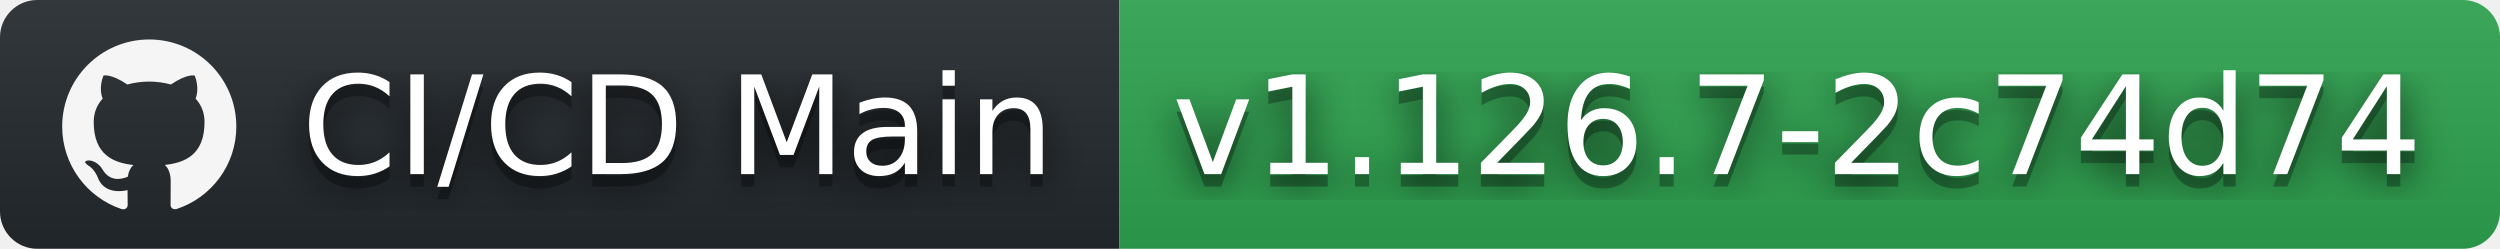
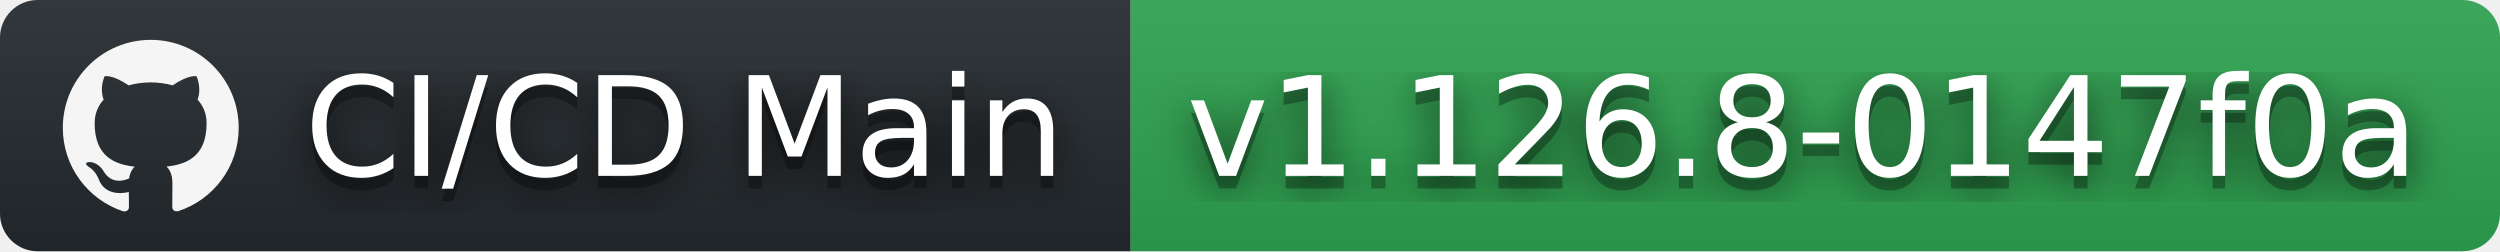
- <svg xmlns="http://www.w3.org/2000/svg" width="201" height="20" role="img" aria-label="CI/CD Main: v1.126.7-2c74d74">
+ <svg xmlns="http://www.w3.org/2000/svg" width="199" height="20" role="img" aria-label="CI/CD Main: v1.126.8-0147f0a">
  <filter id="blur">
    <feGaussianBlur stdDeviation="16" />
  </filter>
  <linearGradient id="s" x2="0" y2="100%">
    <stop offset="0" stop-color="#bbb" stop-opacity=".1" />
    <stop offset="1" stop-opacity=".1" />
  </linearGradient>
  <clipPath id="r">
-     <rect width="201" height="20" rx="3" />
+     <rect width="199" height="20" rx="3" />
  </clipPath>
  <g clip-path="url(#r)">
    <rect width="90" height="20" fill="#24292e" />
-     <rect x="90" width="111" height="20" fill="#2ea44f" />
-     <rect width="201" height="20" fill="url(#s)" />
+     <rect x="90" width="109" height="20" fill="#2ea44f" />
+     <rect width="199" height="20" fill="url(#s)" />
  </g>
  <g fill="#fff" text-anchor="middle" font-family="Verdana,Geneva,DejaVu Sans,sans-serif" text-rendering="geometricPrecision" font-size="110">
    <svg x="5" y="3" width="14" height="14" fill="whitesmoke" role="img" viewBox="0 0 24 24">
      <path d="M12 .297c-6.63 0-12 5.373-12 12 0 5.303 3.438 9.8 8.205 11.385.6.113.82-.258.82-.577 0-.285-.01-1.04-.015-2.04-3.338.724-4.042-1.61-4.042-1.61C4.422 18.07 3.633 17.7 3.633 17.7c-1.087-.744.084-.729.084-.729 1.205.084 1.838 1.236 1.838 1.236 1.07 1.835 2.809 1.305 3.495.998.108-.776.417-1.305.76-1.605-2.665-.3-5.466-1.332-5.466-5.93 0-1.31.465-2.38 1.235-3.22-.135-.303-.54-1.523.105-3.176 0 0 1.005-.322 3.3 1.23.96-.267 1.98-.399 3-.405 1.02.006 2.04.138 3 .405 2.28-1.552 3.285-1.23 3.285-1.23.645 1.653.24 2.873.12 3.176.765.84 1.23 1.91 1.23 3.22 0 4.61-2.805 5.625-5.475 5.92.42.36.81 1.096.81 2.22 0 1.606-.015 2.896-.015 3.286 0 .315.21.69.825.57C20.565 22.092 24 17.592 24 12.297c0-6.627-5.373-12-12-12" />
    </svg>
    <g transform="scale(.1)">
      <g aria-hidden="true" fill="#010101">
        <text x="545" y="150" fill-opacity=".8" filter="url(#blur)" textLength="630">CI/CD Main</text>
        <text x="545" y="150" fill-opacity=".3" textLength="630">CI/CD Main</text>
      </g>
      <text x="545" y="140" textLength="630">CI/CD Main</text>
    </g>
    <g transform="scale(.1)">
      <g aria-hidden="true" fill="#010101">
-         <text x="1445" y="150" fill-opacity=".8" filter="url(#blur)" textLength="1010">v1.126.7-2c74d74</text>
-         <text x="1445" y="150" fill-opacity=".3" textLength="1010">v1.126.7-2c74d74</text>
+         <text x="1435" y="150" fill-opacity=".8" filter="url(#blur)" textLength="990">v1.126.8-0147f0a</text>
+         <text x="1435" y="150" fill-opacity=".3" textLength="990">v1.126.8-0147f0a</text>
      </g>
-       <text x="1445" y="140" textLength="1010">v1.126.7-2c74d74</text>
+       <text x="1435" y="140" textLength="990">v1.126.8-0147f0a</text>
    </g>
  </g>
</svg>
